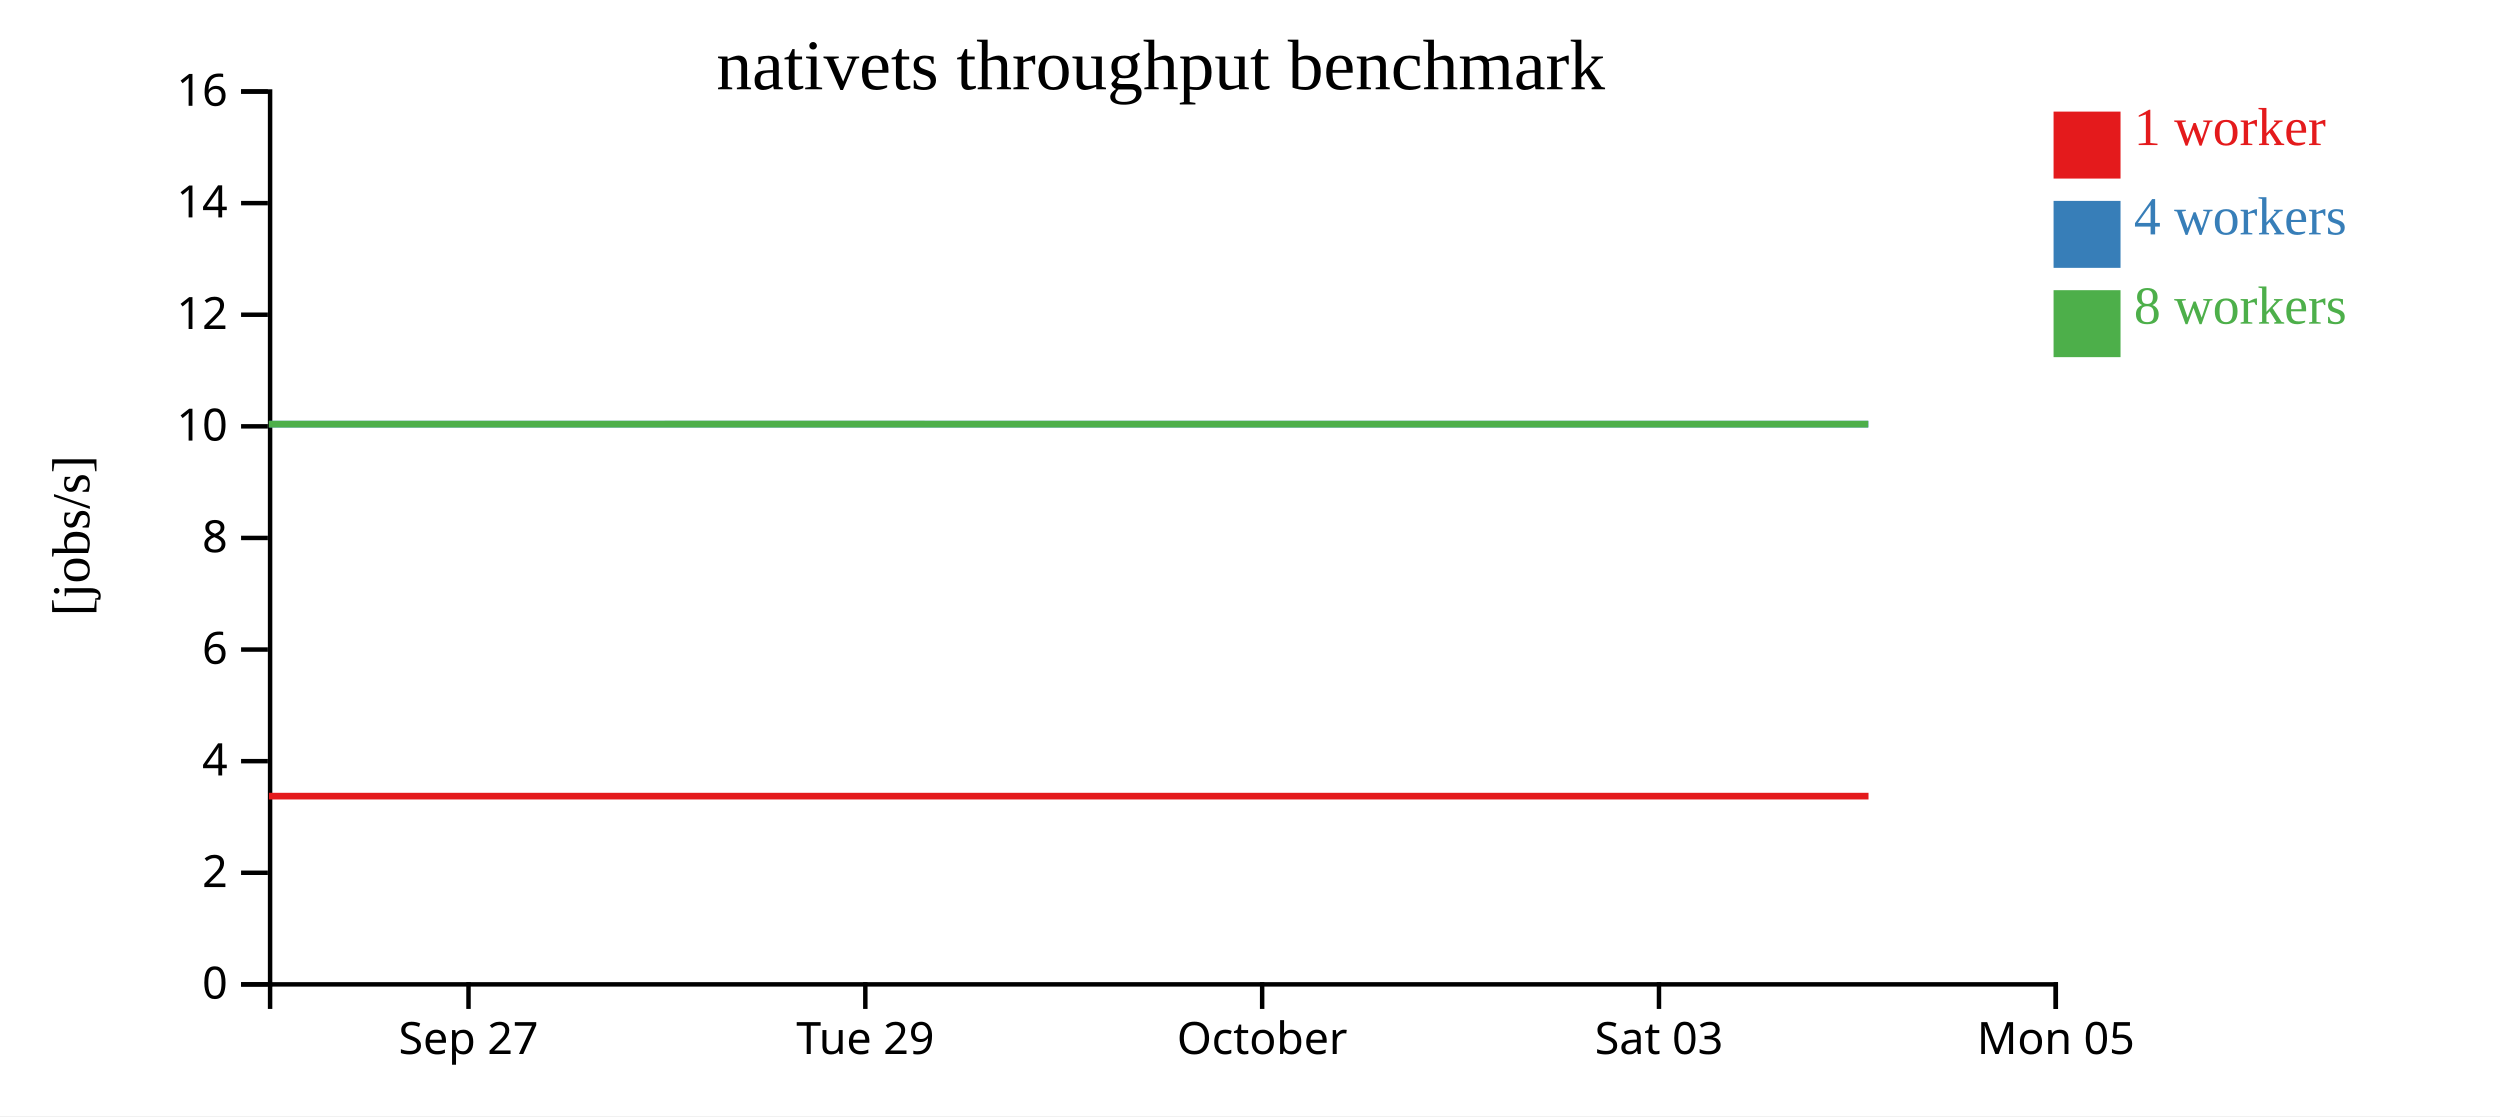
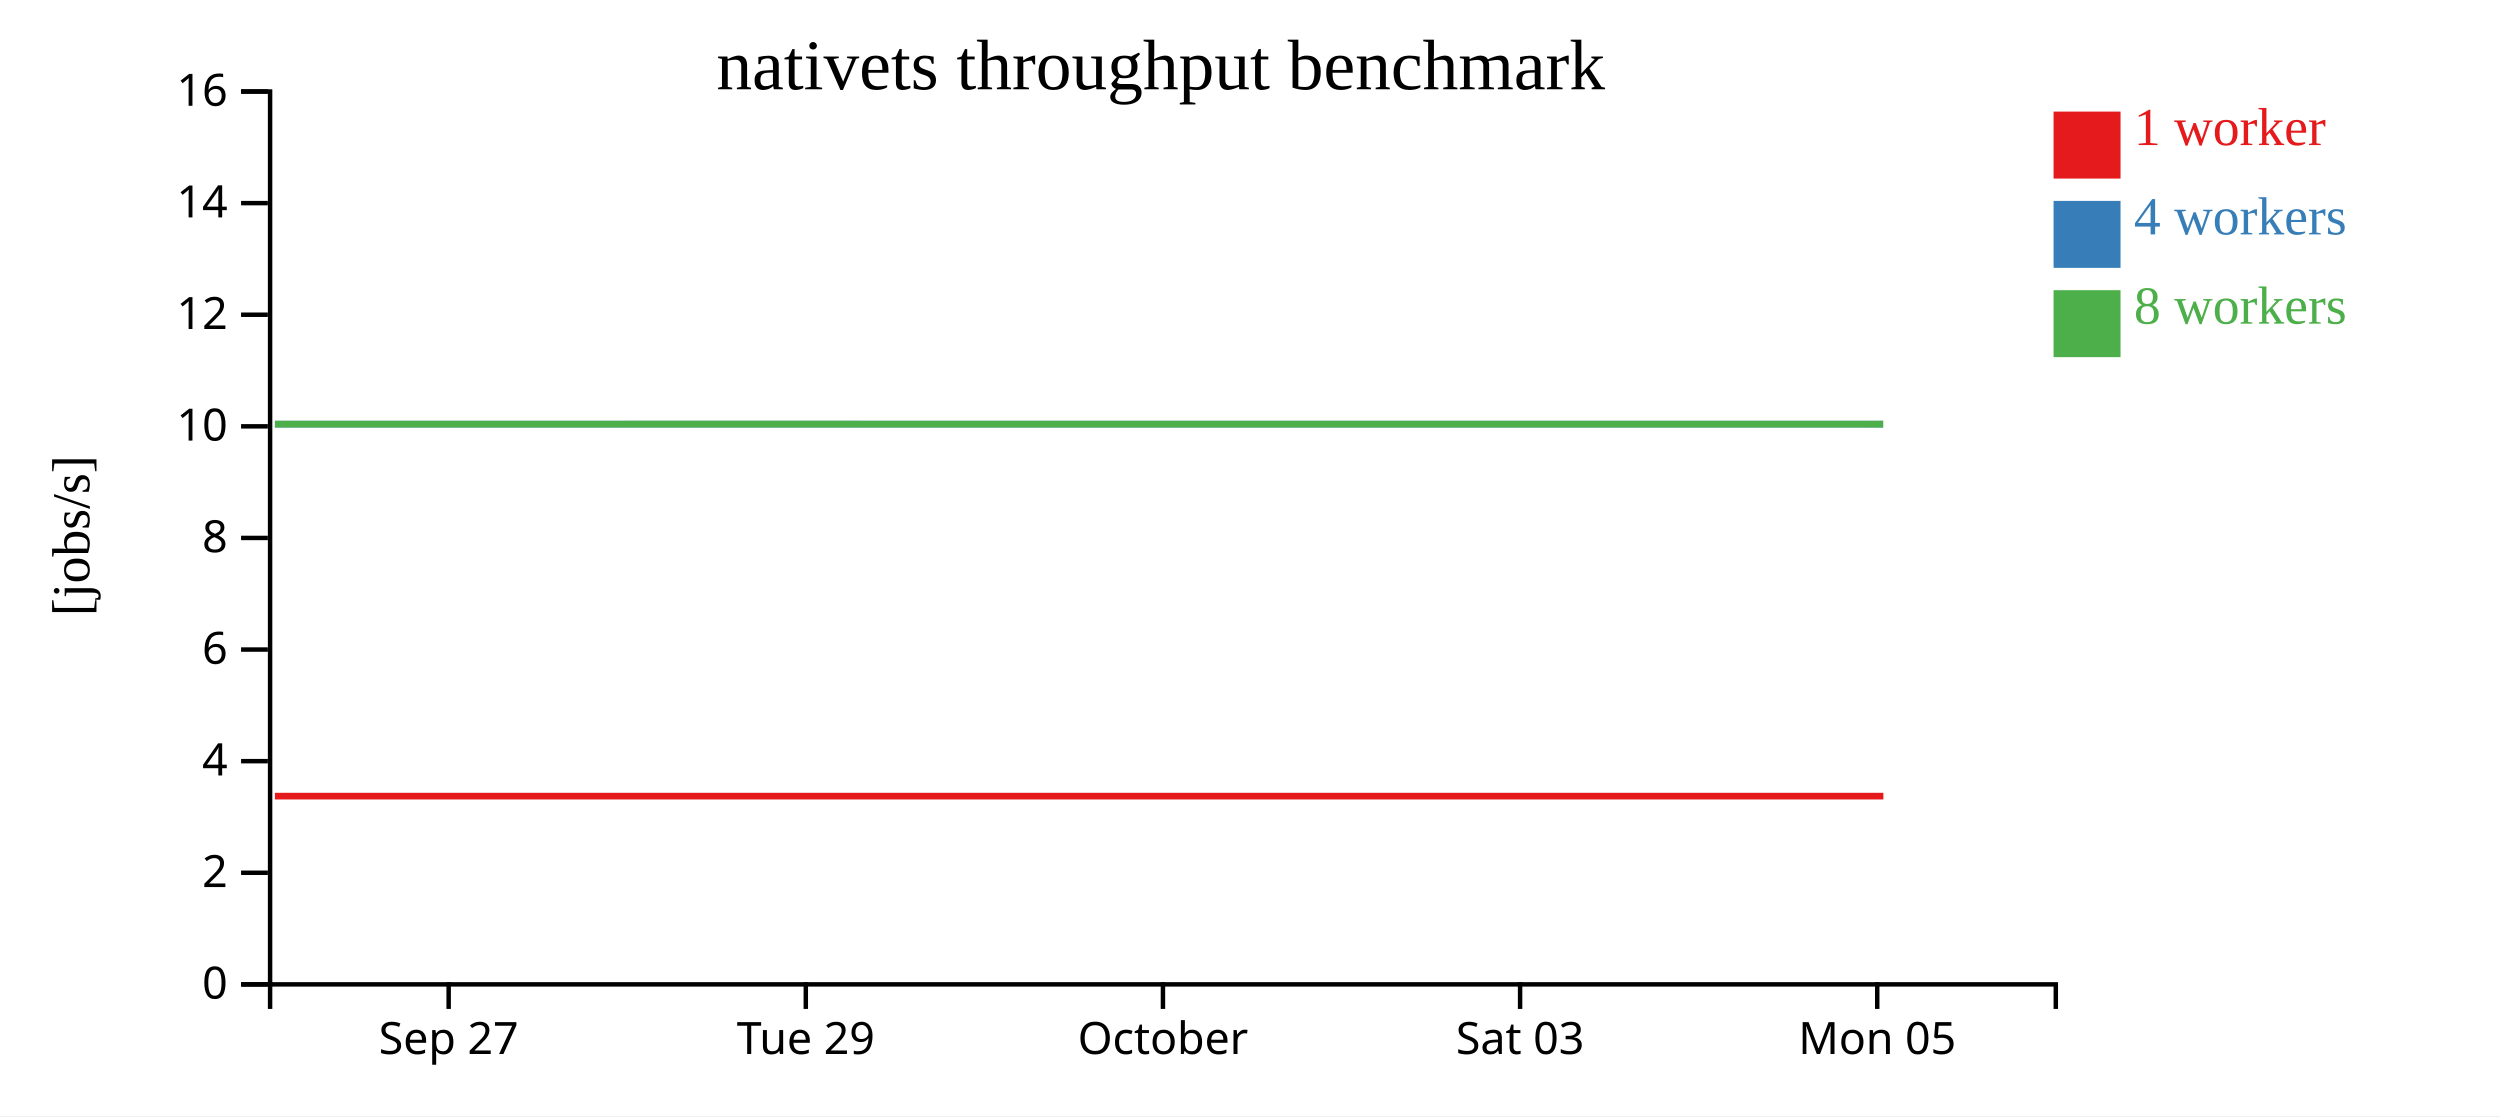
<svg xmlns="http://www.w3.org/2000/svg" width="560" height="250">
  <rect width="100%" height="100%" fill="white" />
  <g transform="translate(60,20)">
    <g transform="translate(0,200)" fill="none" font-size="10" font-family="sans-serif" text-anchor="middle">
      <path class="domain" stroke="currentColor" d="M0.5,6V0.5H400.5V6" />
-       <g class="tick" opacity="1" transform="translate(44.94444,0)">
+       <g class="tick" opacity="1" transform="translate(40.5,0)">
        <line stroke="currentColor" y2="6" />
        <text fill="currentColor" y="9" dy="0.71em">Sep 27</text>
      </g>
-       <g class="tick" opacity="1" transform="translate(133.8333,0)">
+       <g class="tick" opacity="1" transform="translate(120.5,0)">
        <line stroke="currentColor" y2="6" />
        <text fill="currentColor" y="9" dy="0.71em">Tue 29</text>
      </g>
-       <g class="tick" opacity="1" transform="translate(222.7222,0)">
+       <g class="tick" opacity="1" transform="translate(200.5,0)">
        <line stroke="currentColor" y2="6" />
        <text fill="currentColor" y="9" dy="0.71em">October</text>
      </g>
-       <g class="tick" opacity="1" transform="translate(311.6111,0)">
+       <g class="tick" opacity="1" transform="translate(280.5,0)">
        <line stroke="currentColor" y2="6" />
        <text fill="currentColor" y="9" dy="0.71em">Sat 03</text>
      </g>
-       <g class="tick" opacity="1" transform="translate(400.5,0)">
+       <g class="tick" opacity="1" transform="translate(360.5,0)">
        <line stroke="currentColor" y2="6" />
        <text fill="currentColor" y="9" dy="0.71em">Mon 05</text>
      </g>
    </g>
    <g fill="none" font-size="10" font-family="sans-serif" text-anchor="end">
      <path class="domain" stroke="currentColor" d="M-6,200.5H0.5V0.5H-6" />
      <g class="tick" opacity="1" transform="translate(0,200.5)">
        <line stroke="currentColor" x2="-6" />
        <text fill="currentColor" x="-9" dy="0.32em">0</text>
      </g>
      <g class="tick" opacity="1" transform="translate(0,175.5)">
        <line stroke="currentColor" x2="-6" />
        <text fill="currentColor" x="-9" dy="0.32em">2</text>
      </g>
      <g class="tick" opacity="1" transform="translate(0,150.5)">
        <line stroke="currentColor" x2="-6" />
        <text fill="currentColor" x="-9" dy="0.32em">4</text>
      </g>
      <g class="tick" opacity="1" transform="translate(0,125.5)">
        <line stroke="currentColor" x2="-6" />
        <text fill="currentColor" x="-9" dy="0.32em">6</text>
      </g>
      <g class="tick" opacity="1" transform="translate(0,100.5)">
        <line stroke="currentColor" x2="-6" />
        <text fill="currentColor" x="-9" dy="0.32em">8</text>
      </g>
      <g class="tick" opacity="1" transform="translate(0,75.5)">
        <line stroke="currentColor" x2="-6" />
        <text fill="currentColor" x="-9" dy="0.32em">10</text>
      </g>
      <g class="tick" opacity="1" transform="translate(0,50.5)">
        <line stroke="currentColor" x2="-6" />
        <text fill="currentColor" x="-9" dy="0.32em">12</text>
      </g>
      <g class="tick" opacity="1" transform="translate(0,25.5)">
        <line stroke="currentColor" x2="-6" />
        <text fill="currentColor" x="-9" dy="0.32em">14</text>
      </g>
      <g class="tick" opacity="1" transform="translate(0,0.5)">
        <line stroke="currentColor" x2="-6" />
        <text fill="currentColor" x="-9" dy="0.32em">16</text>
      </g>
    </g>
    <text text-anchor="middle" style="font-size: 12px" transform="rotate(-90)" y="-40" x="-100">[jobs/s]</text>
    <text text-anchor="middle" style="font-size: 16px" y="0" x="200">nativets throughput benchmark</text>
-     <path class="line" fill="none" stroke="#e41a1c" stroke-width="1.5" d="M0.244,158.335L1.756,158.334L46.432,158.335L90.864,158.336L135.198,158.335L179.692,158.333L224.369,158.335L268.555,158.334L312.951,158.336L358.548,158.335" />
-     <path class="line" fill="none" stroke="#377eb8" stroke-width="1.5" d="M0.327,75.01L1.76,75.002L46.478,75.002L90.865,75.01L135.211,75.008L179.823,75.005L224.436,75.009L268.567,75.006L312.932,75.004L358.512,75.008" />
-     <path class="line" fill="none" stroke="#4daf4a" stroke-width="1.5" d="M0.208,75.004L1.751,75.005L46.529,75.007L90.852,75.001L135.245,75.001L179.714,75.002L224.363,75.004L268.534,75.006L312.895,75.01L358.471,75.003" />
+     <path class="line" fill="none" stroke="#e41a1c" stroke-width="1.5" d="M1.58,158.334L41.788,158.335L81.777,158.336L121.678,158.335L161.723,158.333L201.932,158.335L241.699,158.334L281.656,158.336L322.693,158.335L361.877,158.336" />
+     <path class="line" fill="none" stroke="#377eb8" stroke-width="1.5" d="M1.584,75.002L41.83,75.002L81.779,75.01L121.69,75.008L161.841,75.005L201.993,75.009L241.71,75.006L281.639,75.004L322.661,75.008L361.808,75.01" />
+     <path class="line" fill="none" stroke="#4daf4a" stroke-width="1.5" d="M1.576,75.005L41.876,75.007L81.767,75.001L121.72,75.001L161.742,75.002L201.926,75.004L241.68,75.006L281.605,75.01L322.624,75.003L361.842,75.011" />
    <rect class="dot" x="400" y="5" width="15" height="15" style="fill: #e41a1c;" />
    <rect class="dot" x="400" y="25" width="15" height="15" style="fill: #377eb8;" />
    <rect class="dot" x="400" y="45" width="15" height="15" style="fill: #4daf4a;" />
    <text class="label" x="418" y="12.5" style="fill: #e41a1c; alignment-baseline: middle;" text-anchor="left">1 worker</text>
    <text class="label" x="418" y="32.5" style="fill: #377eb8; alignment-baseline: middle;" text-anchor="left">4 workers</text>
    <text class="label" x="418" y="52.5" style="fill: #4daf4a; alignment-baseline: middle;" text-anchor="left">8 workers</text>
  </g>
</svg>
